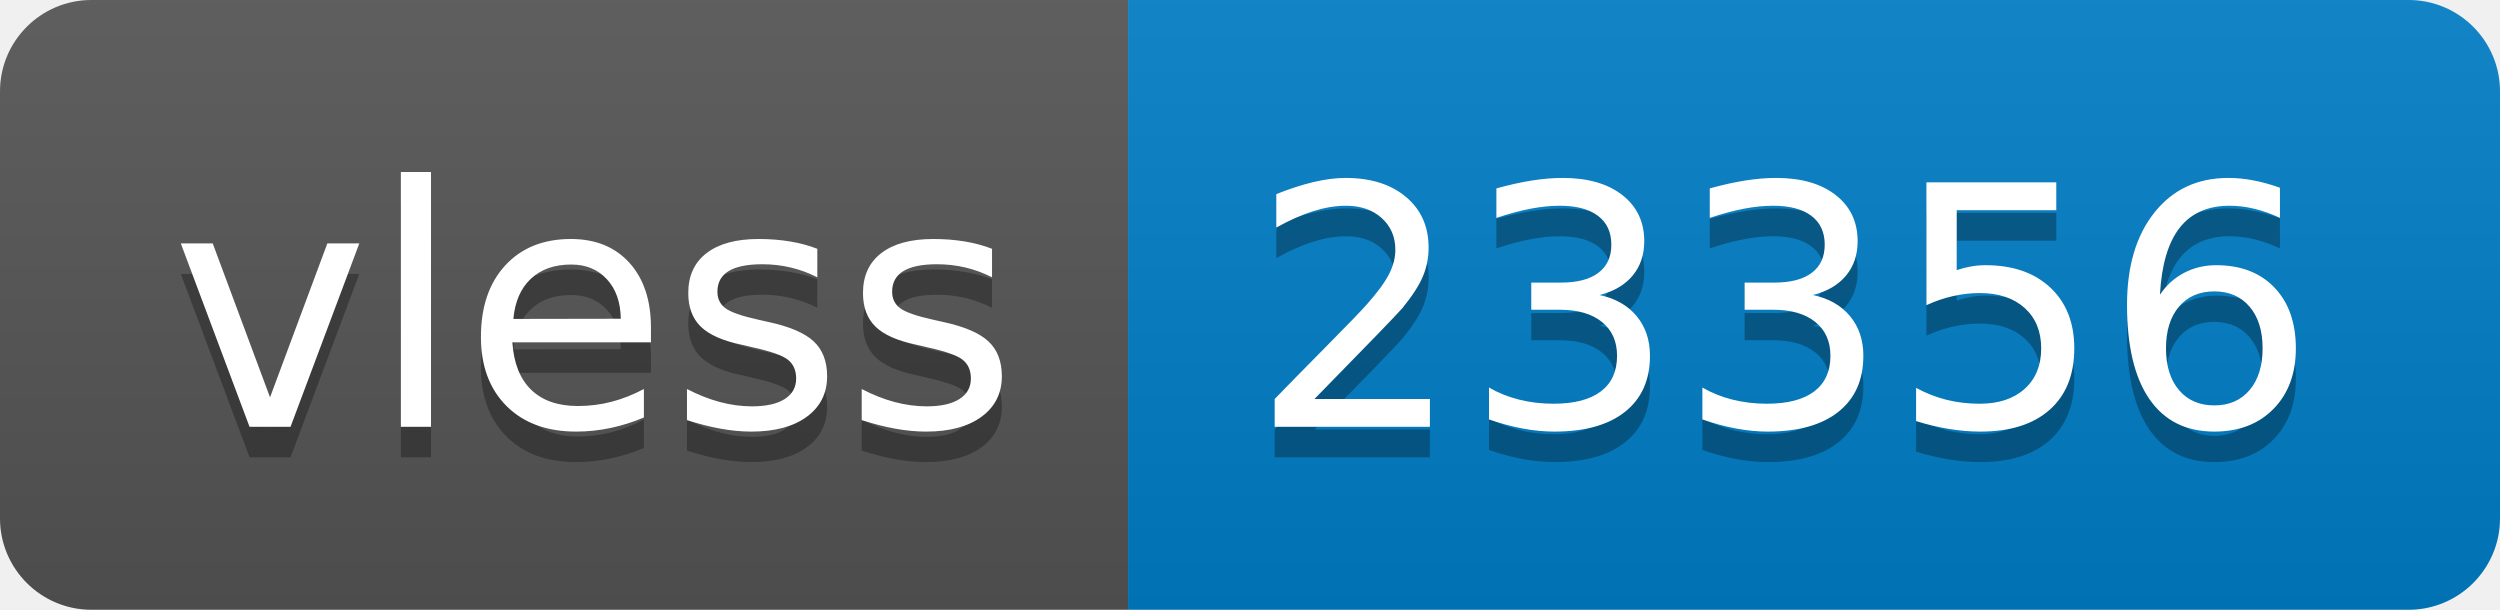
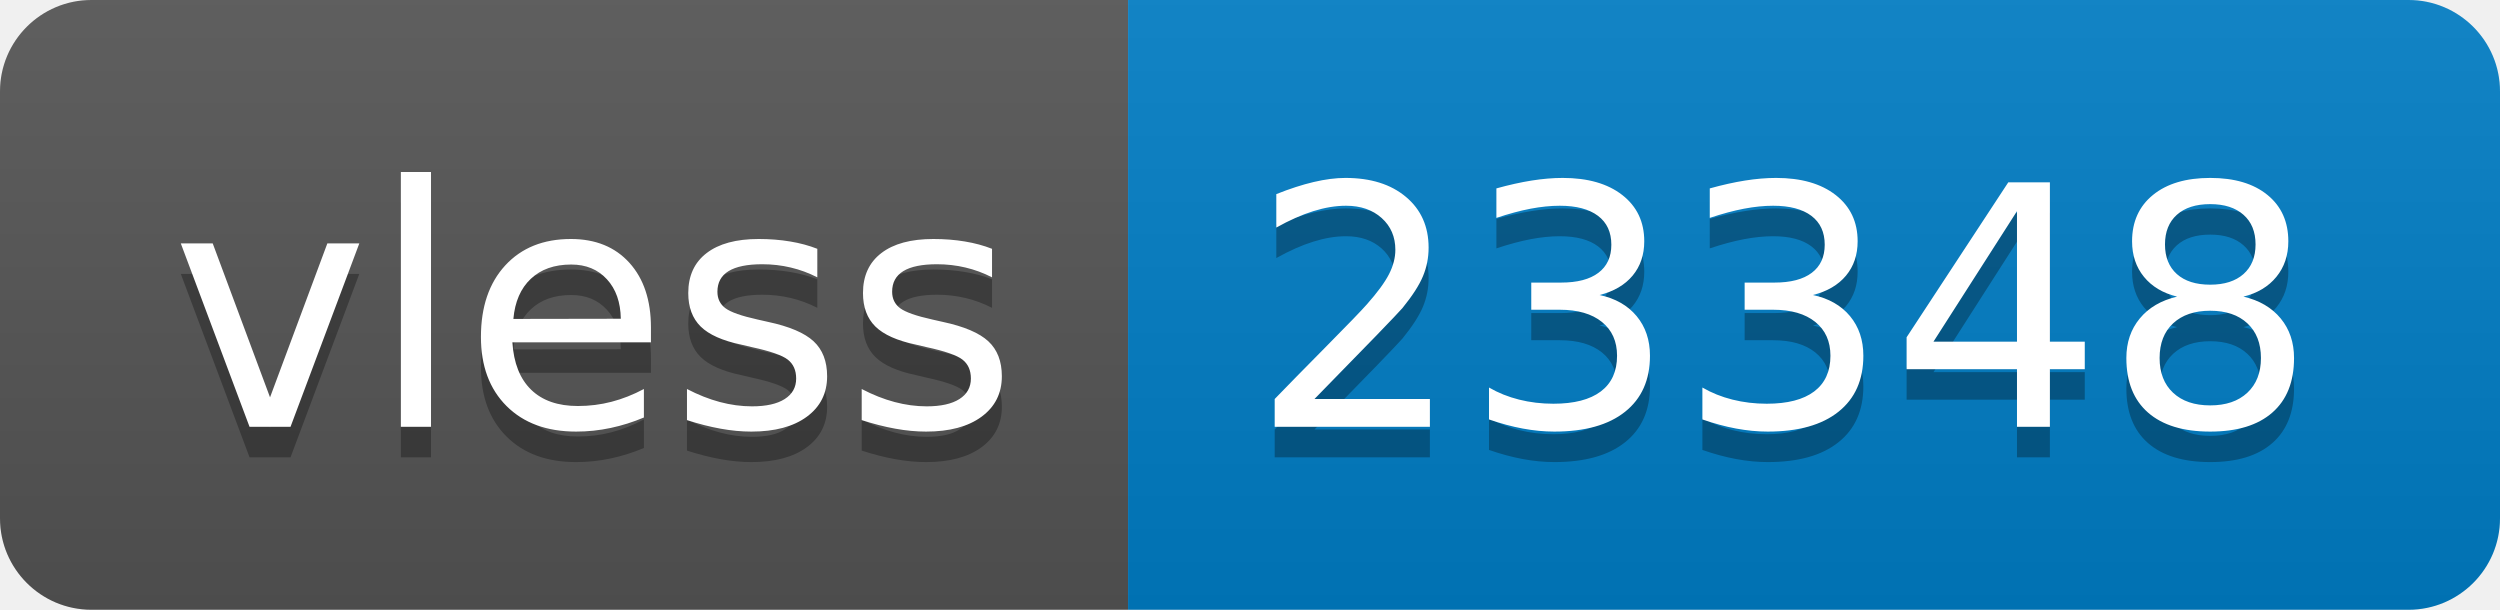
- <svg xmlns="http://www.w3.org/2000/svg" width="82" height="20" role="img" aria-label="vless: 23356">
+ <svg xmlns="http://www.w3.org/2000/svg" width="82" height="20" role="img" aria-label="vless: 23348">
  <linearGradient id="s" x2="0" y2="100%">
    <stop offset="0" stop-color="#bbb" stop-opacity=".1" />
    <stop offset="1" stop-opacity=".1" />
  </linearGradient>
  <clipPath id="r">
    <rect width="82" height="20" rx="3" fill="#fff" />
  </clipPath>
  <g clip-path="url(#r)">
    <rect width="37" height="20" fill="#555" />
    <rect x="37" width="45" height="20" fill="#007ec6" />
    <rect width="82" height="20" fill="url(#s)" />
  </g>
  <g fill="#fff" text-anchor="middle" font-family="Verdana,Geneva,DejaVu Sans,sans-serif" text-rendering="geometricPrecision" font-size="110">
    <text aria-hidden="true" x="195" y="150" fill="#010101" fill-opacity=".3" transform="scale(.1)" textLength="270">vless</text>
    <text x="195" y="140" transform="scale(.1)" fill="#fff" textLength="270">vless</text>
-     <text aria-hidden="true" x="585" y="150" fill="#010101" fill-opacity=".3" transform="scale(.1)" textLength="350">23356</text>
-     <text x="585" y="140" transform="scale(.1)" fill="#fff" textLength="350">23356</text>
+     <text aria-hidden="true" x="585" y="150" fill="#010101" fill-opacity=".3" transform="scale(.1)" textLength="350">23348</text>
+     <text x="585" y="140" transform="scale(.1)" fill="#fff" textLength="350">23348</text>
  </g>
</svg>
